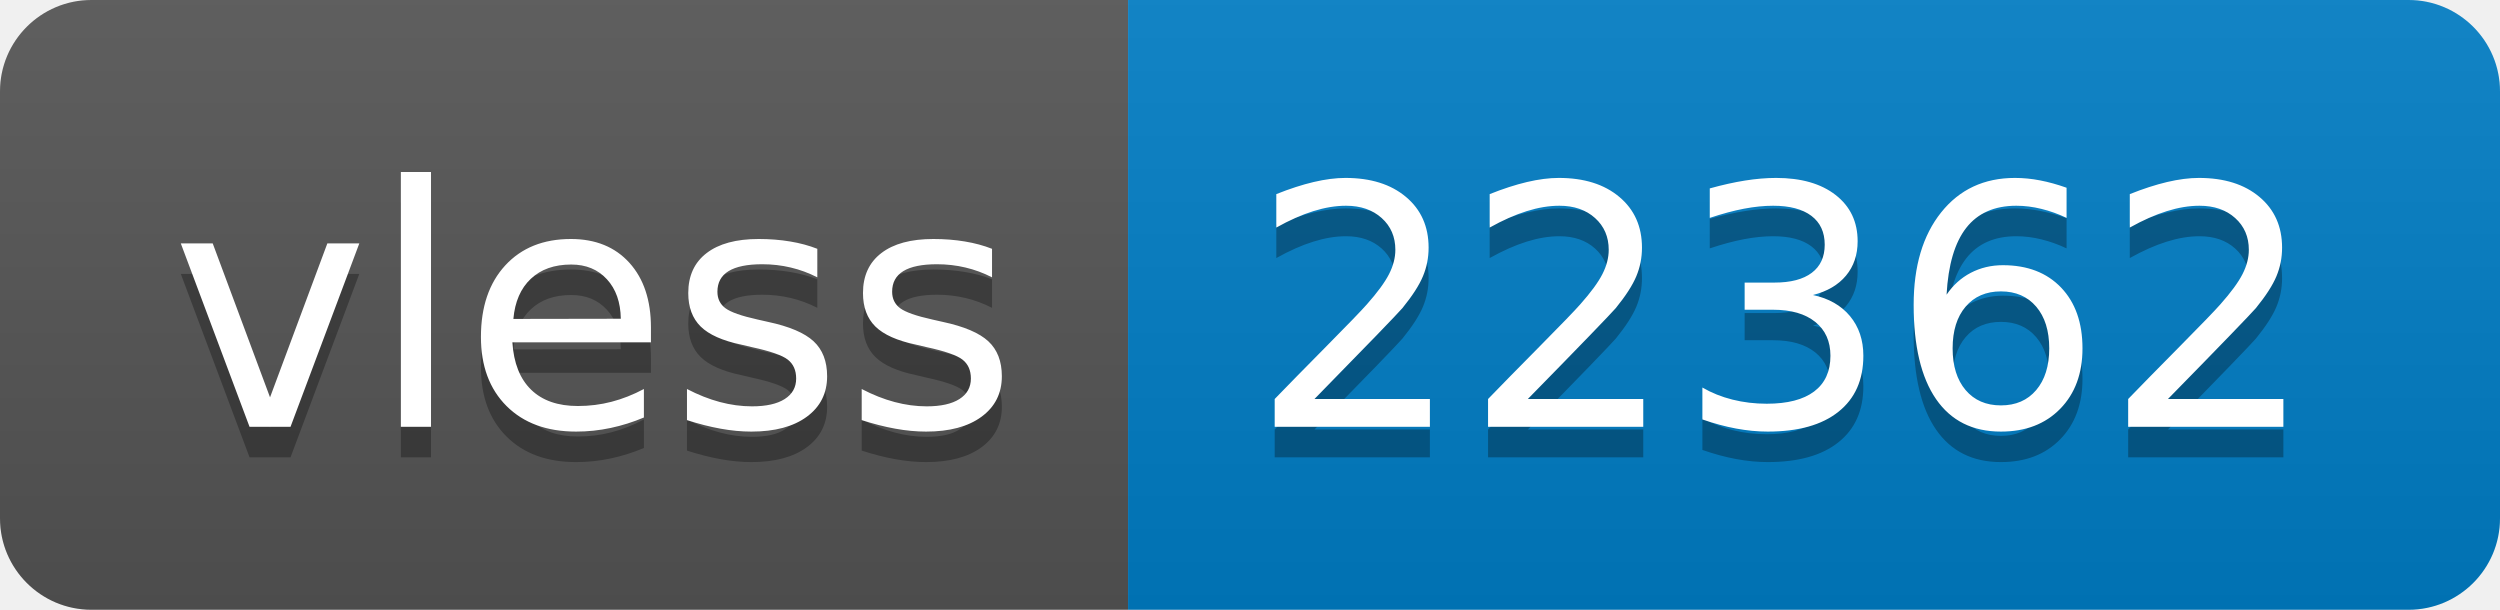
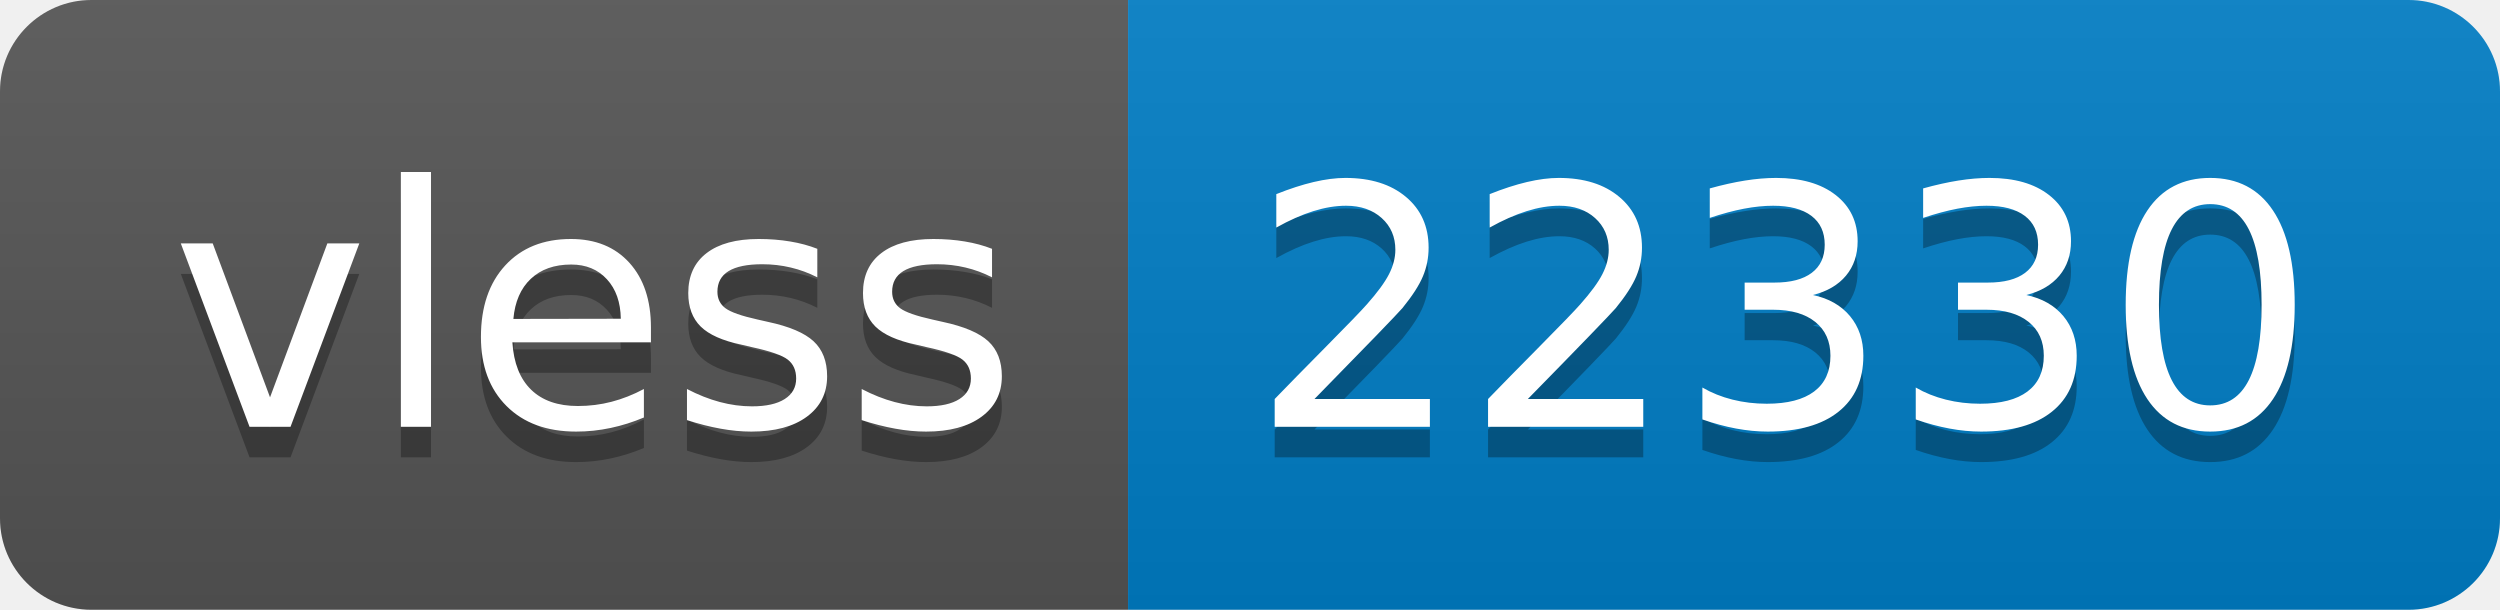
- <svg xmlns="http://www.w3.org/2000/svg" width="82" height="20" role="img" aria-label="vless: 22362">
+ <svg xmlns="http://www.w3.org/2000/svg" width="82" height="20" role="img" aria-label="vless: 22330">
  <linearGradient id="s" x2="0" y2="100%">
    <stop offset="0" stop-color="#bbb" stop-opacity=".1" />
    <stop offset="1" stop-opacity=".1" />
  </linearGradient>
  <clipPath id="r">
    <rect width="82" height="20" rx="3" fill="#fff" />
  </clipPath>
  <g clip-path="url(#r)">
    <rect width="37" height="20" fill="#555" />
    <rect x="37" width="45" height="20" fill="#007ec6" />
    <rect width="82" height="20" fill="url(#s)" />
  </g>
  <g fill="#fff" text-anchor="middle" font-family="Verdana,Geneva,DejaVu Sans,sans-serif" text-rendering="geometricPrecision" font-size="110">
    <text aria-hidden="true" x="195" y="150" fill="#010101" fill-opacity=".3" transform="scale(.1)" textLength="270">vless</text>
    <text x="195" y="140" transform="scale(.1)" fill="#fff" textLength="270">vless</text>
-     <text aria-hidden="true" x="585" y="150" fill="#010101" fill-opacity=".3" transform="scale(.1)" textLength="350">22362</text>
-     <text x="585" y="140" transform="scale(.1)" fill="#fff" textLength="350">22362</text>
+     <text aria-hidden="true" x="585" y="150" fill="#010101" fill-opacity=".3" transform="scale(.1)" textLength="350">22330</text>
+     <text x="585" y="140" transform="scale(.1)" fill="#fff" textLength="350">22330</text>
  </g>
</svg>
